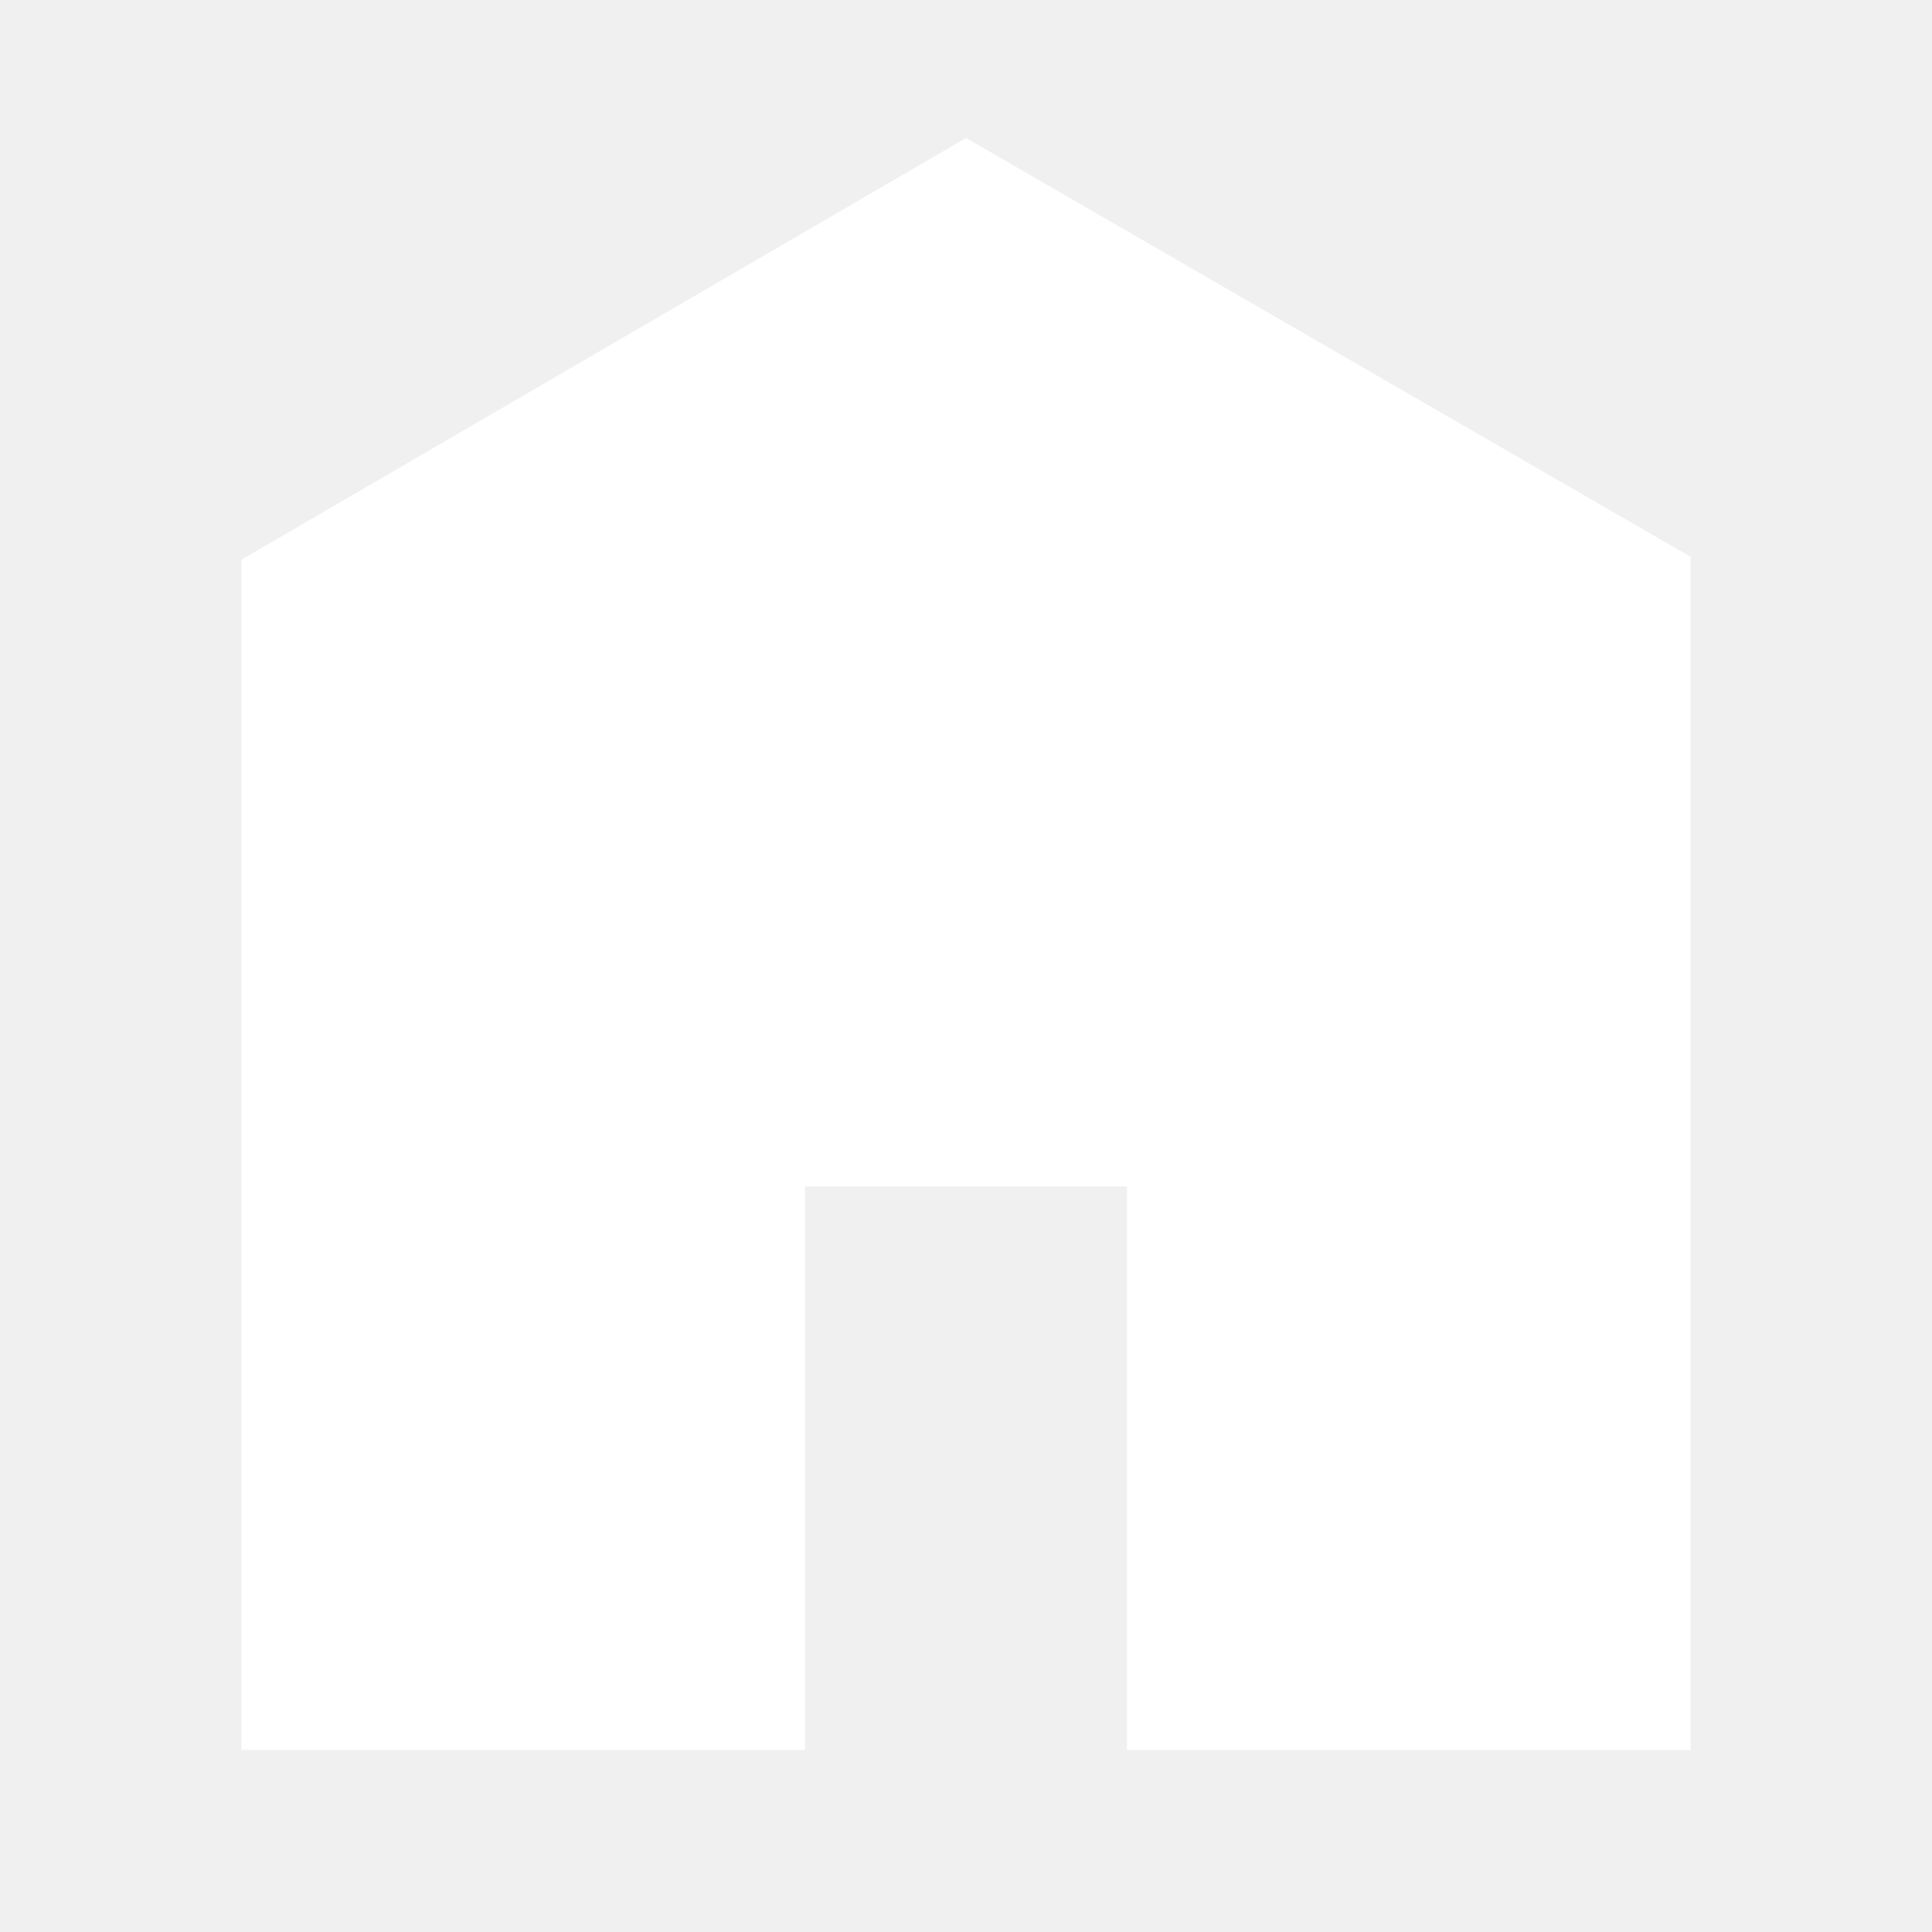
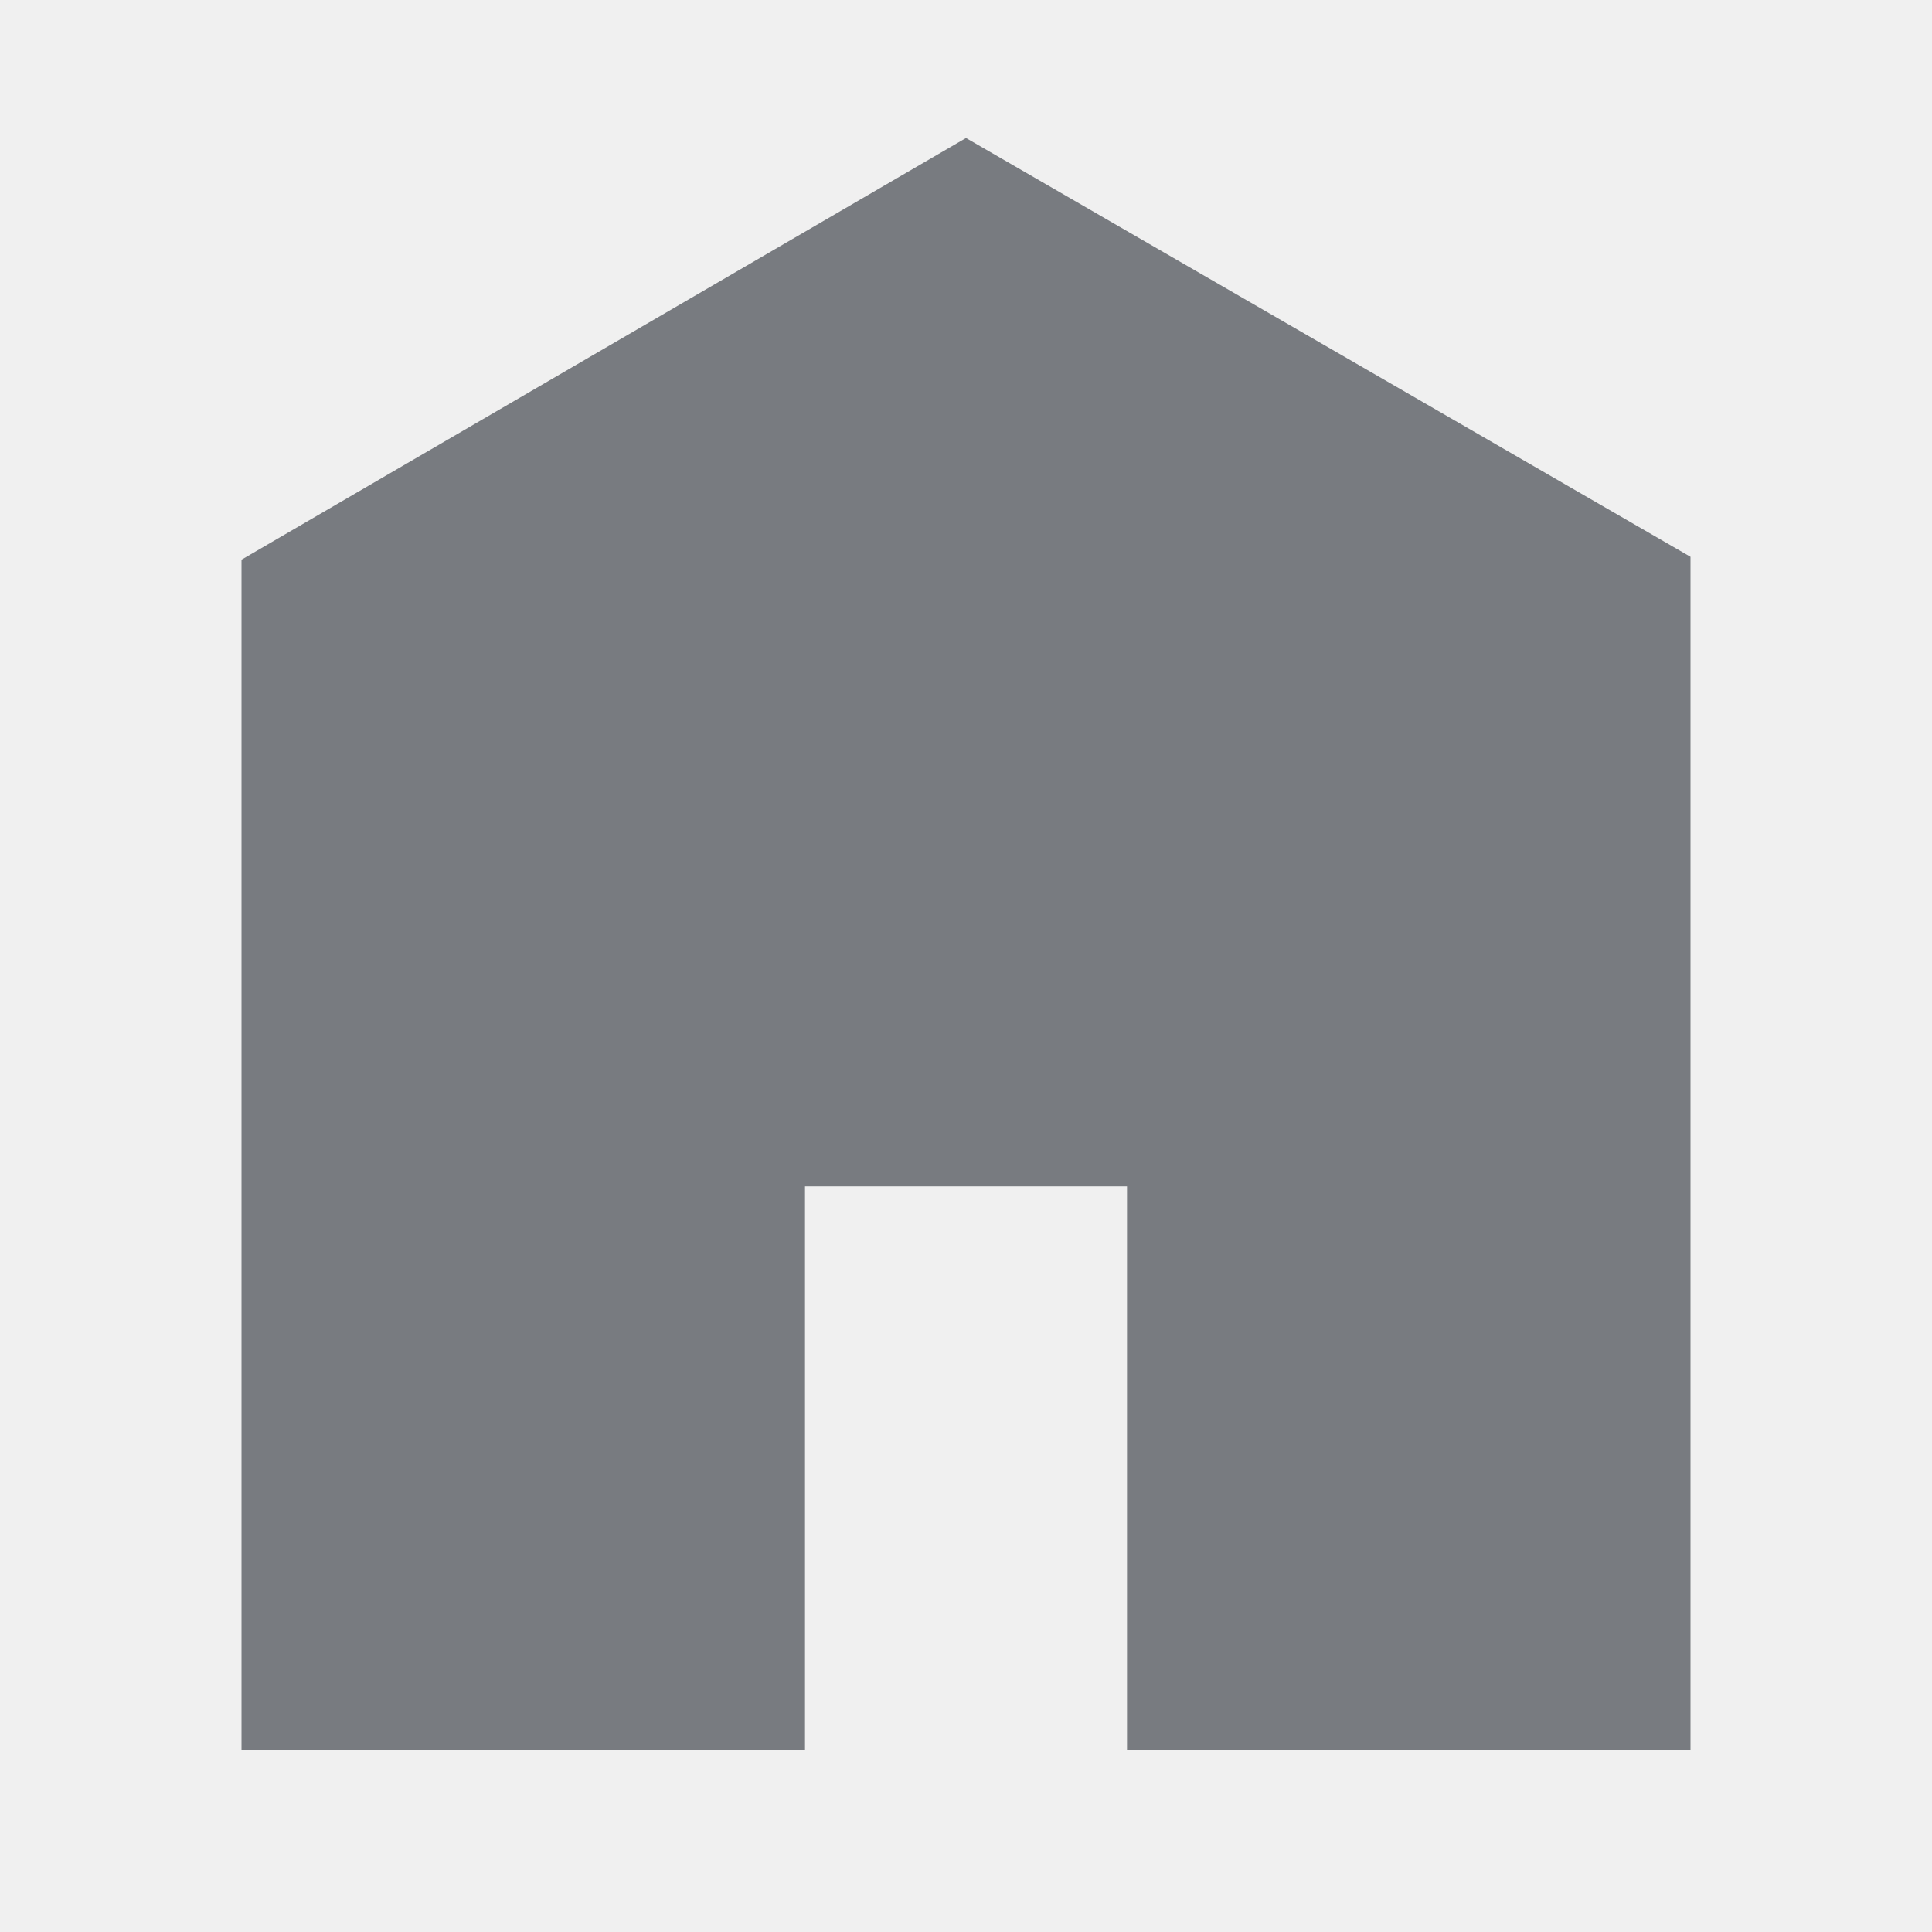
<svg xmlns="http://www.w3.org/2000/svg" viewBox="0 0 512 512">
-   <path d="M448 463.746h-149.333v-149.333h-85.334v149.333h-149.333v-315.428l192-111.746 192 110.984v316.19z" fill="#ffffff" />
+   <path d="M448 463.746h-149.333v-149.333h-85.334v149.333h-149.333v-315.428l192-111.746 192 110.984v316.19z" fill="#787B80" />
</svg>
